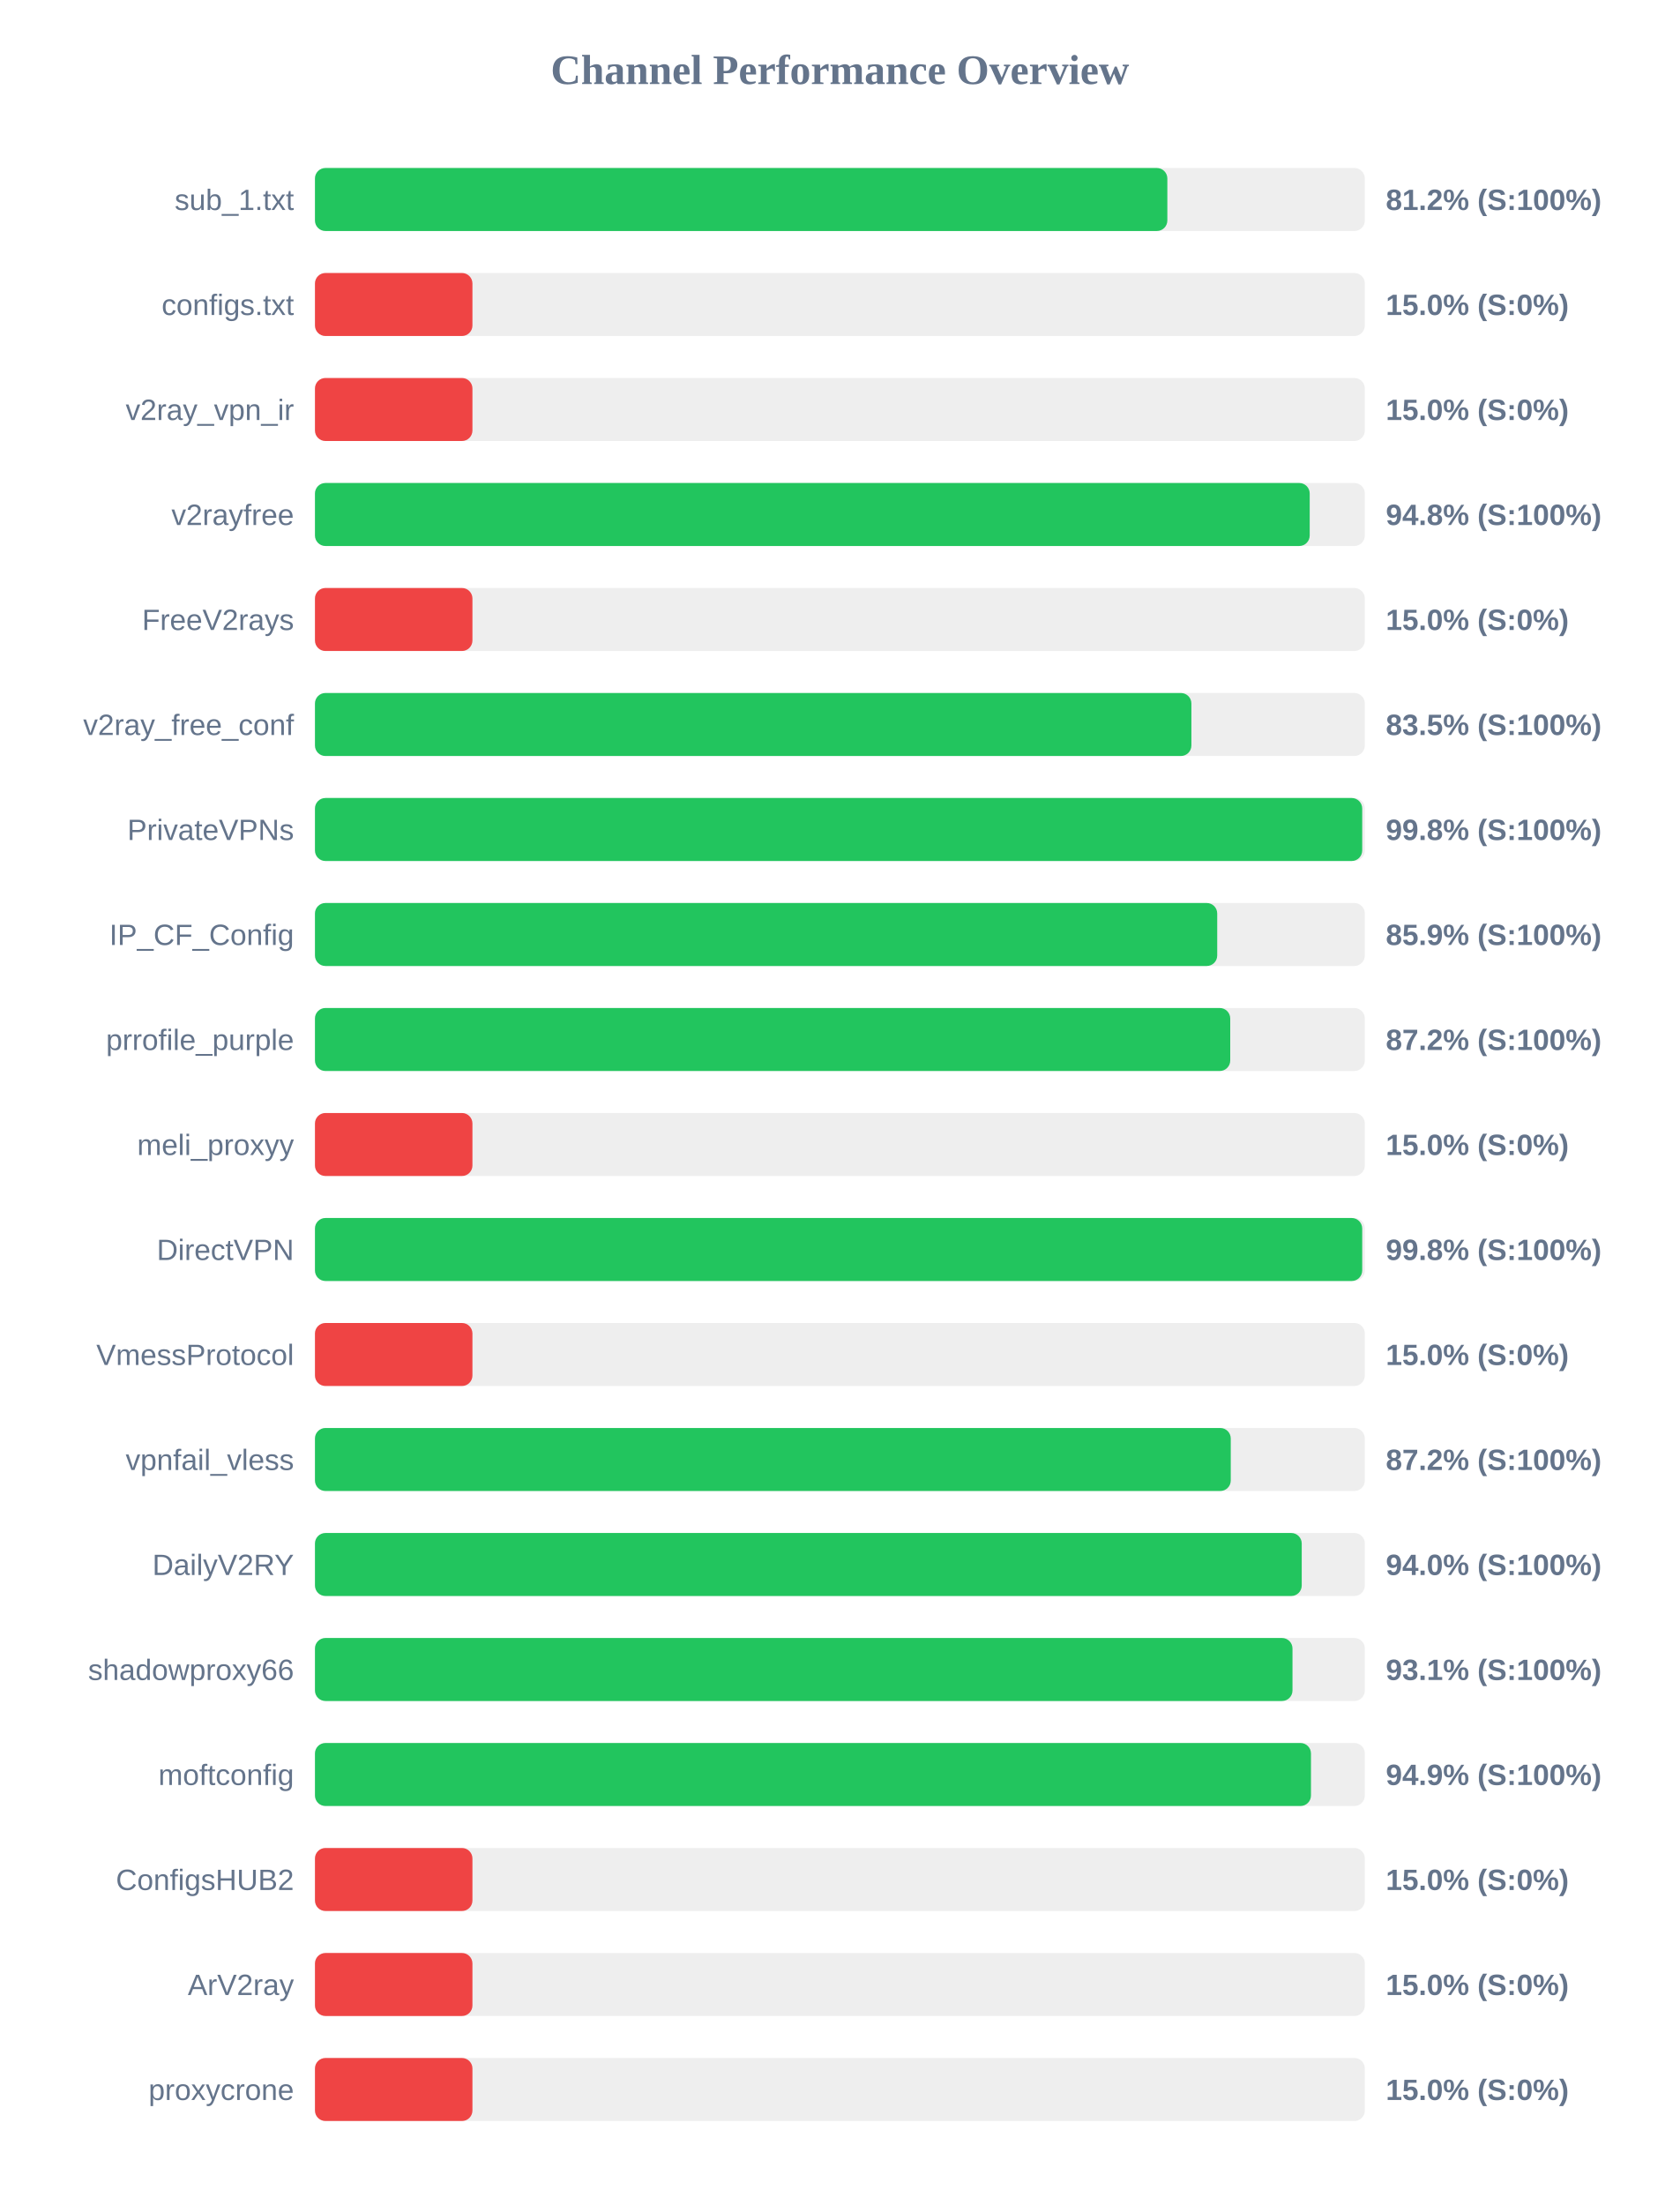
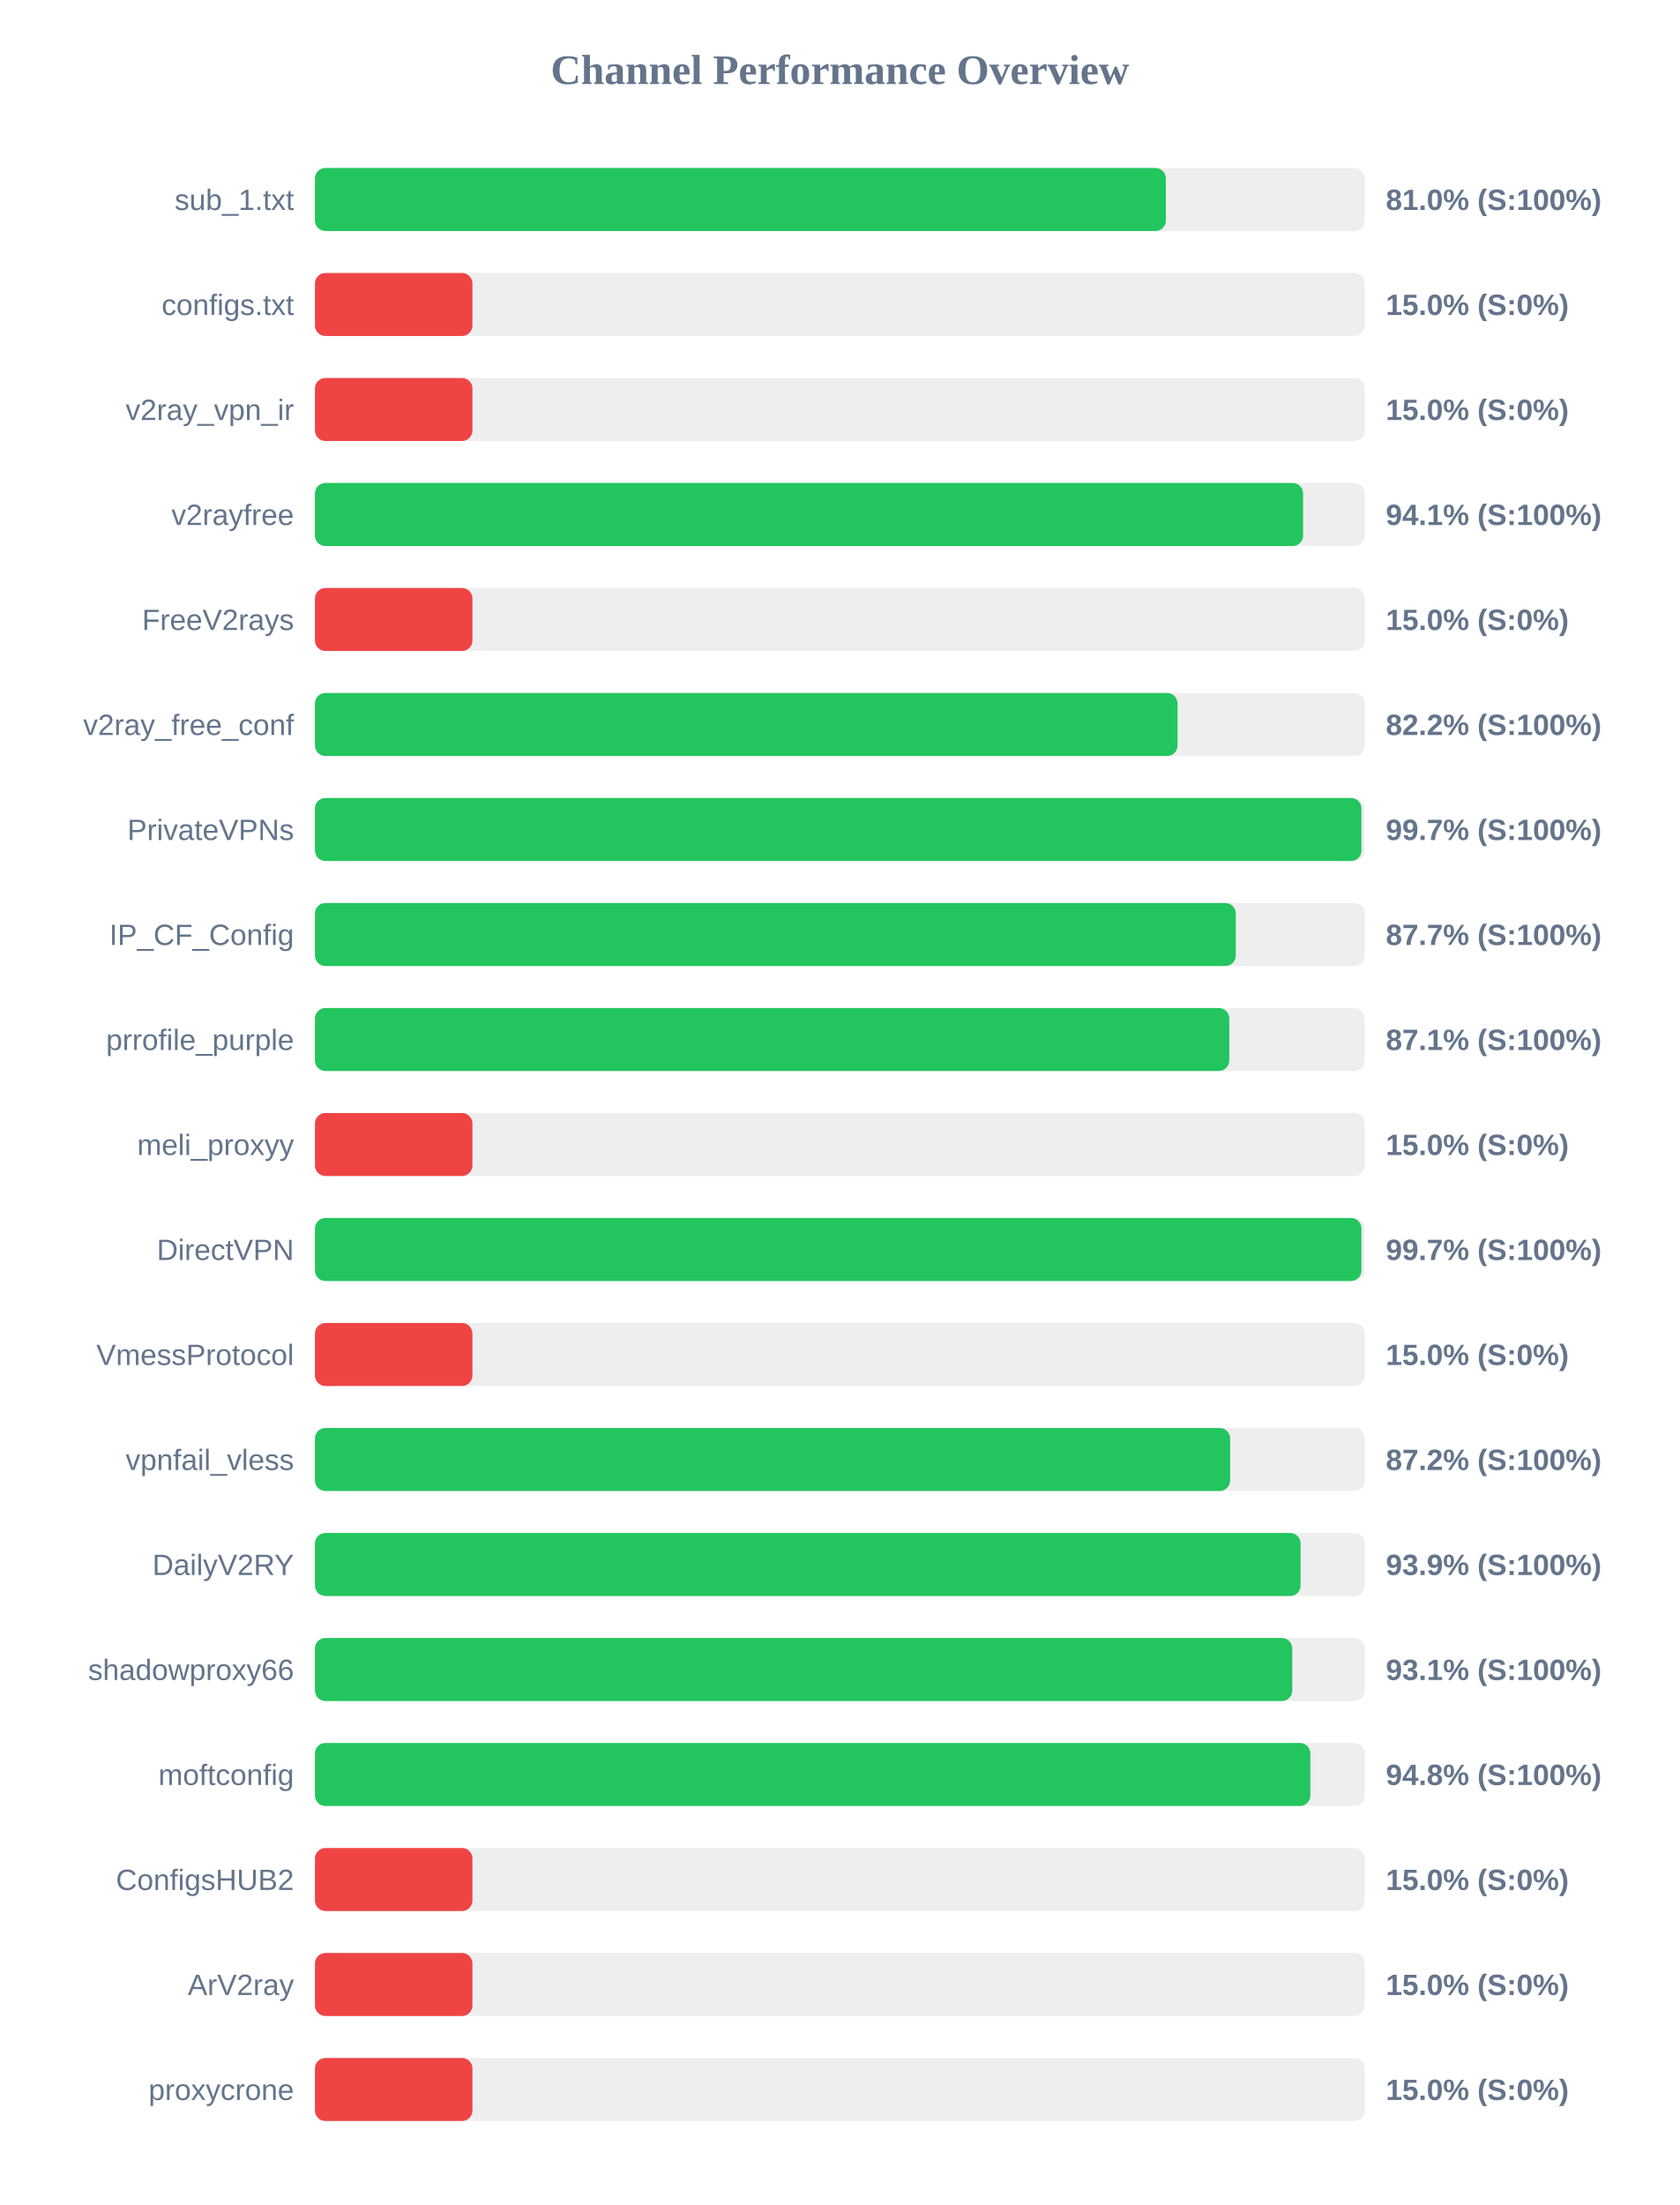
<svg xmlns="http://www.w3.org/2000/svg" width="800" height="1050" version="1.1">
  <style>
        .row { font: 14px Arial; fill: #64748b; }
        .score { font: bold 14px Arial; fill: #64748b; }
    </style>
  <text x="400" y="40" text-anchor="middle" font-size="20px" font-weight="bold" fill="#64748b">Channel Performance Overview</text>
  <rect x="150" y="80" width="500" height="30" fill="#eee" rx="5" />
-   <rect x="150" y="80" width="405.95" height="30" fill="#22c55e" rx="5" />
+   <rect x="150" y="80" width="405.25" height="30" fill="#22c55e" rx="5" />
  <text x="140" y="100" text-anchor="end" class="row">sub_1.txt</text>
-   <text x="660" y="100" text-anchor="start" class="score">81.2% (S:100%)</text>
+   <text x="660" y="100" text-anchor="start" class="score">81.0% (S:100%)</text>
  <rect x="150" y="130" width="500" height="30" fill="#eee" rx="5" />
  <rect x="150" y="130" width="75.0" height="30" fill="#ef4444" rx="5" />
  <text x="140" y="150" text-anchor="end" class="row">configs.txt</text>
  <text x="660" y="150" text-anchor="start" class="score">15.0% (S:0%)</text>
  <rect x="150" y="180" width="500" height="30" fill="#eee" rx="5" />
  <rect x="150" y="180" width="75.0" height="30" fill="#ef4444" rx="5" />
  <text x="140" y="200" text-anchor="end" class="row">v2ray_vpn_ir</text>
  <text x="660" y="200" text-anchor="start" class="score">15.0% (S:0%)</text>
  <rect x="150" y="230" width="500" height="30" fill="#eee" rx="5" />
-   <rect x="150" y="230" width="473.75" height="30" fill="#22c55e" rx="5" />
+   <rect x="150" y="230" width="470.6" height="30" fill="#22c55e" rx="5" />
  <text x="140" y="250" text-anchor="end" class="row">v2rayfree</text>
-   <text x="660" y="250" text-anchor="start" class="score">94.8% (S:100%)</text>
+   <text x="660" y="250" text-anchor="start" class="score">94.1% (S:100%)</text>
  <rect x="150" y="280" width="500" height="30" fill="#eee" rx="5" />
  <rect x="150" y="280" width="75.0" height="30" fill="#ef4444" rx="5" />
  <text x="140" y="300" text-anchor="end" class="row">FreeV2rays</text>
  <text x="660" y="300" text-anchor="start" class="score">15.0% (S:0%)</text>
  <rect x="150" y="330" width="500" height="30" fill="#eee" rx="5" />
-   <rect x="150" y="330" width="417.4" height="30" fill="#22c55e" rx="5" />
+   <rect x="150" y="330" width="410.8" height="30" fill="#22c55e" rx="5" />
  <text x="140" y="350" text-anchor="end" class="row">v2ray_free_conf</text>
-   <text x="660" y="350" text-anchor="start" class="score">83.5% (S:100%)</text>
+   <text x="660" y="350" text-anchor="start" class="score">82.2% (S:100%)</text>
  <rect x="150" y="380" width="500" height="30" fill="#eee" rx="5" />
-   <rect x="150" y="380" width="498.75" height="30" fill="#22c55e" rx="5" />
+   <rect x="150" y="380" width="498.4" height="30" fill="#22c55e" rx="5" />
  <text x="140" y="400" text-anchor="end" class="row">PrivateVPNs</text>
-   <text x="660" y="400" text-anchor="start" class="score">99.8% (S:100%)</text>
+   <text x="660" y="400" text-anchor="start" class="score">99.7% (S:100%)</text>
  <rect x="150" y="430" width="500" height="30" fill="#eee" rx="5" />
-   <rect x="150" y="430" width="429.7" height="30" fill="#22c55e" rx="5" />
+   <rect x="150" y="430" width="438.55" height="30" fill="#22c55e" rx="5" />
  <text x="140" y="450" text-anchor="end" class="row">IP_CF_Config</text>
-   <text x="660" y="450" text-anchor="start" class="score">85.9% (S:100%)</text>
+   <text x="660" y="450" text-anchor="start" class="score">87.7% (S:100%)</text>
  <rect x="150" y="480" width="500" height="30" fill="#eee" rx="5" />
-   <rect x="150" y="480" width="435.9" height="30" fill="#22c55e" rx="5" />
+   <rect x="150" y="480" width="435.45" height="30" fill="#22c55e" rx="5" />
  <text x="140" y="500" text-anchor="end" class="row">prrofile_purple</text>
-   <text x="660" y="500" text-anchor="start" class="score">87.2% (S:100%)</text>
+   <text x="660" y="500" text-anchor="start" class="score">87.1% (S:100%)</text>
  <rect x="150" y="530" width="500" height="30" fill="#eee" rx="5" />
  <rect x="150" y="530" width="75.0" height="30" fill="#ef4444" rx="5" />
  <text x="140" y="550" text-anchor="end" class="row">meli_proxyy</text>
  <text x="660" y="550" text-anchor="start" class="score">15.0% (S:0%)</text>
  <rect x="150" y="580" width="500" height="30" fill="#eee" rx="5" />
-   <rect x="150" y="580" width="498.75" height="30" fill="#22c55e" rx="5" />
+   <rect x="150" y="580" width="498.4" height="30" fill="#22c55e" rx="5" />
  <text x="140" y="600" text-anchor="end" class="row">DirectVPN</text>
-   <text x="660" y="600" text-anchor="start" class="score">99.8% (S:100%)</text>
+   <text x="660" y="600" text-anchor="start" class="score">99.7% (S:100%)</text>
  <rect x="150" y="630" width="500" height="30" fill="#eee" rx="5" />
  <rect x="150" y="630" width="75.0" height="30" fill="#ef4444" rx="5" />
  <text x="140" y="650" text-anchor="end" class="row">VmessProtocol</text>
  <text x="660" y="650" text-anchor="start" class="score">15.0% (S:0%)</text>
  <rect x="150" y="680" width="500" height="30" fill="#eee" rx="5" />
-   <rect x="150" y="680" width="436.15" height="30" fill="#22c55e" rx="5" />
+   <rect x="150" y="680" width="435.85" height="30" fill="#22c55e" rx="5" />
  <text x="140" y="700" text-anchor="end" class="row">vpnfail_vless</text>
  <text x="660" y="700" text-anchor="start" class="score">87.2% (S:100%)</text>
  <rect x="150" y="730" width="500" height="30" fill="#eee" rx="5" />
-   <rect x="150" y="730" width="469.95" height="30" fill="#22c55e" rx="5" />
+   <rect x="150" y="730" width="469.4" height="30" fill="#22c55e" rx="5" />
  <text x="140" y="750" text-anchor="end" class="row">DailyV2RY</text>
-   <text x="660" y="750" text-anchor="start" class="score">94.0% (S:100%)</text>
+   <text x="660" y="750" text-anchor="start" class="score">93.9% (S:100%)</text>
  <rect x="150" y="780" width="500" height="30" fill="#eee" rx="5" />
-   <rect x="150" y="780" width="465.55" height="30" fill="#22c55e" rx="5" />
+   <rect x="150" y="780" width="465.45" height="30" fill="#22c55e" rx="5" />
  <text x="140" y="800" text-anchor="end" class="row">shadowproxy66</text>
  <text x="660" y="800" text-anchor="start" class="score">93.1% (S:100%)</text>
  <rect x="150" y="830" width="500" height="30" fill="#eee" rx="5" />
-   <rect x="150" y="830" width="474.35" height="30" fill="#22c55e" rx="5" />
+   <rect x="150" y="830" width="474.05" height="30" fill="#22c55e" rx="5" />
  <text x="140" y="850" text-anchor="end" class="row">moftconfig</text>
-   <text x="660" y="850" text-anchor="start" class="score">94.9% (S:100%)</text>
+   <text x="660" y="850" text-anchor="start" class="score">94.8% (S:100%)</text>
  <rect x="150" y="880" width="500" height="30" fill="#eee" rx="5" />
  <rect x="150" y="880" width="75.0" height="30" fill="#ef4444" rx="5" />
  <text x="140" y="900" text-anchor="end" class="row">ConfigsHUB2</text>
  <text x="660" y="900" text-anchor="start" class="score">15.0% (S:0%)</text>
  <rect x="150" y="930" width="500" height="30" fill="#eee" rx="5" />
  <rect x="150" y="930" width="75.0" height="30" fill="#ef4444" rx="5" />
  <text x="140" y="950" text-anchor="end" class="row">ArV2ray</text>
  <text x="660" y="950" text-anchor="start" class="score">15.0% (S:0%)</text>
  <rect x="150" y="980" width="500" height="30" fill="#eee" rx="5" />
  <rect x="150" y="980" width="75.0" height="30" fill="#ef4444" rx="5" />
  <text x="140" y="1000" text-anchor="end" class="row">proxycrone</text>
  <text x="660" y="1000" text-anchor="start" class="score">15.0% (S:0%)</text>
</svg>
